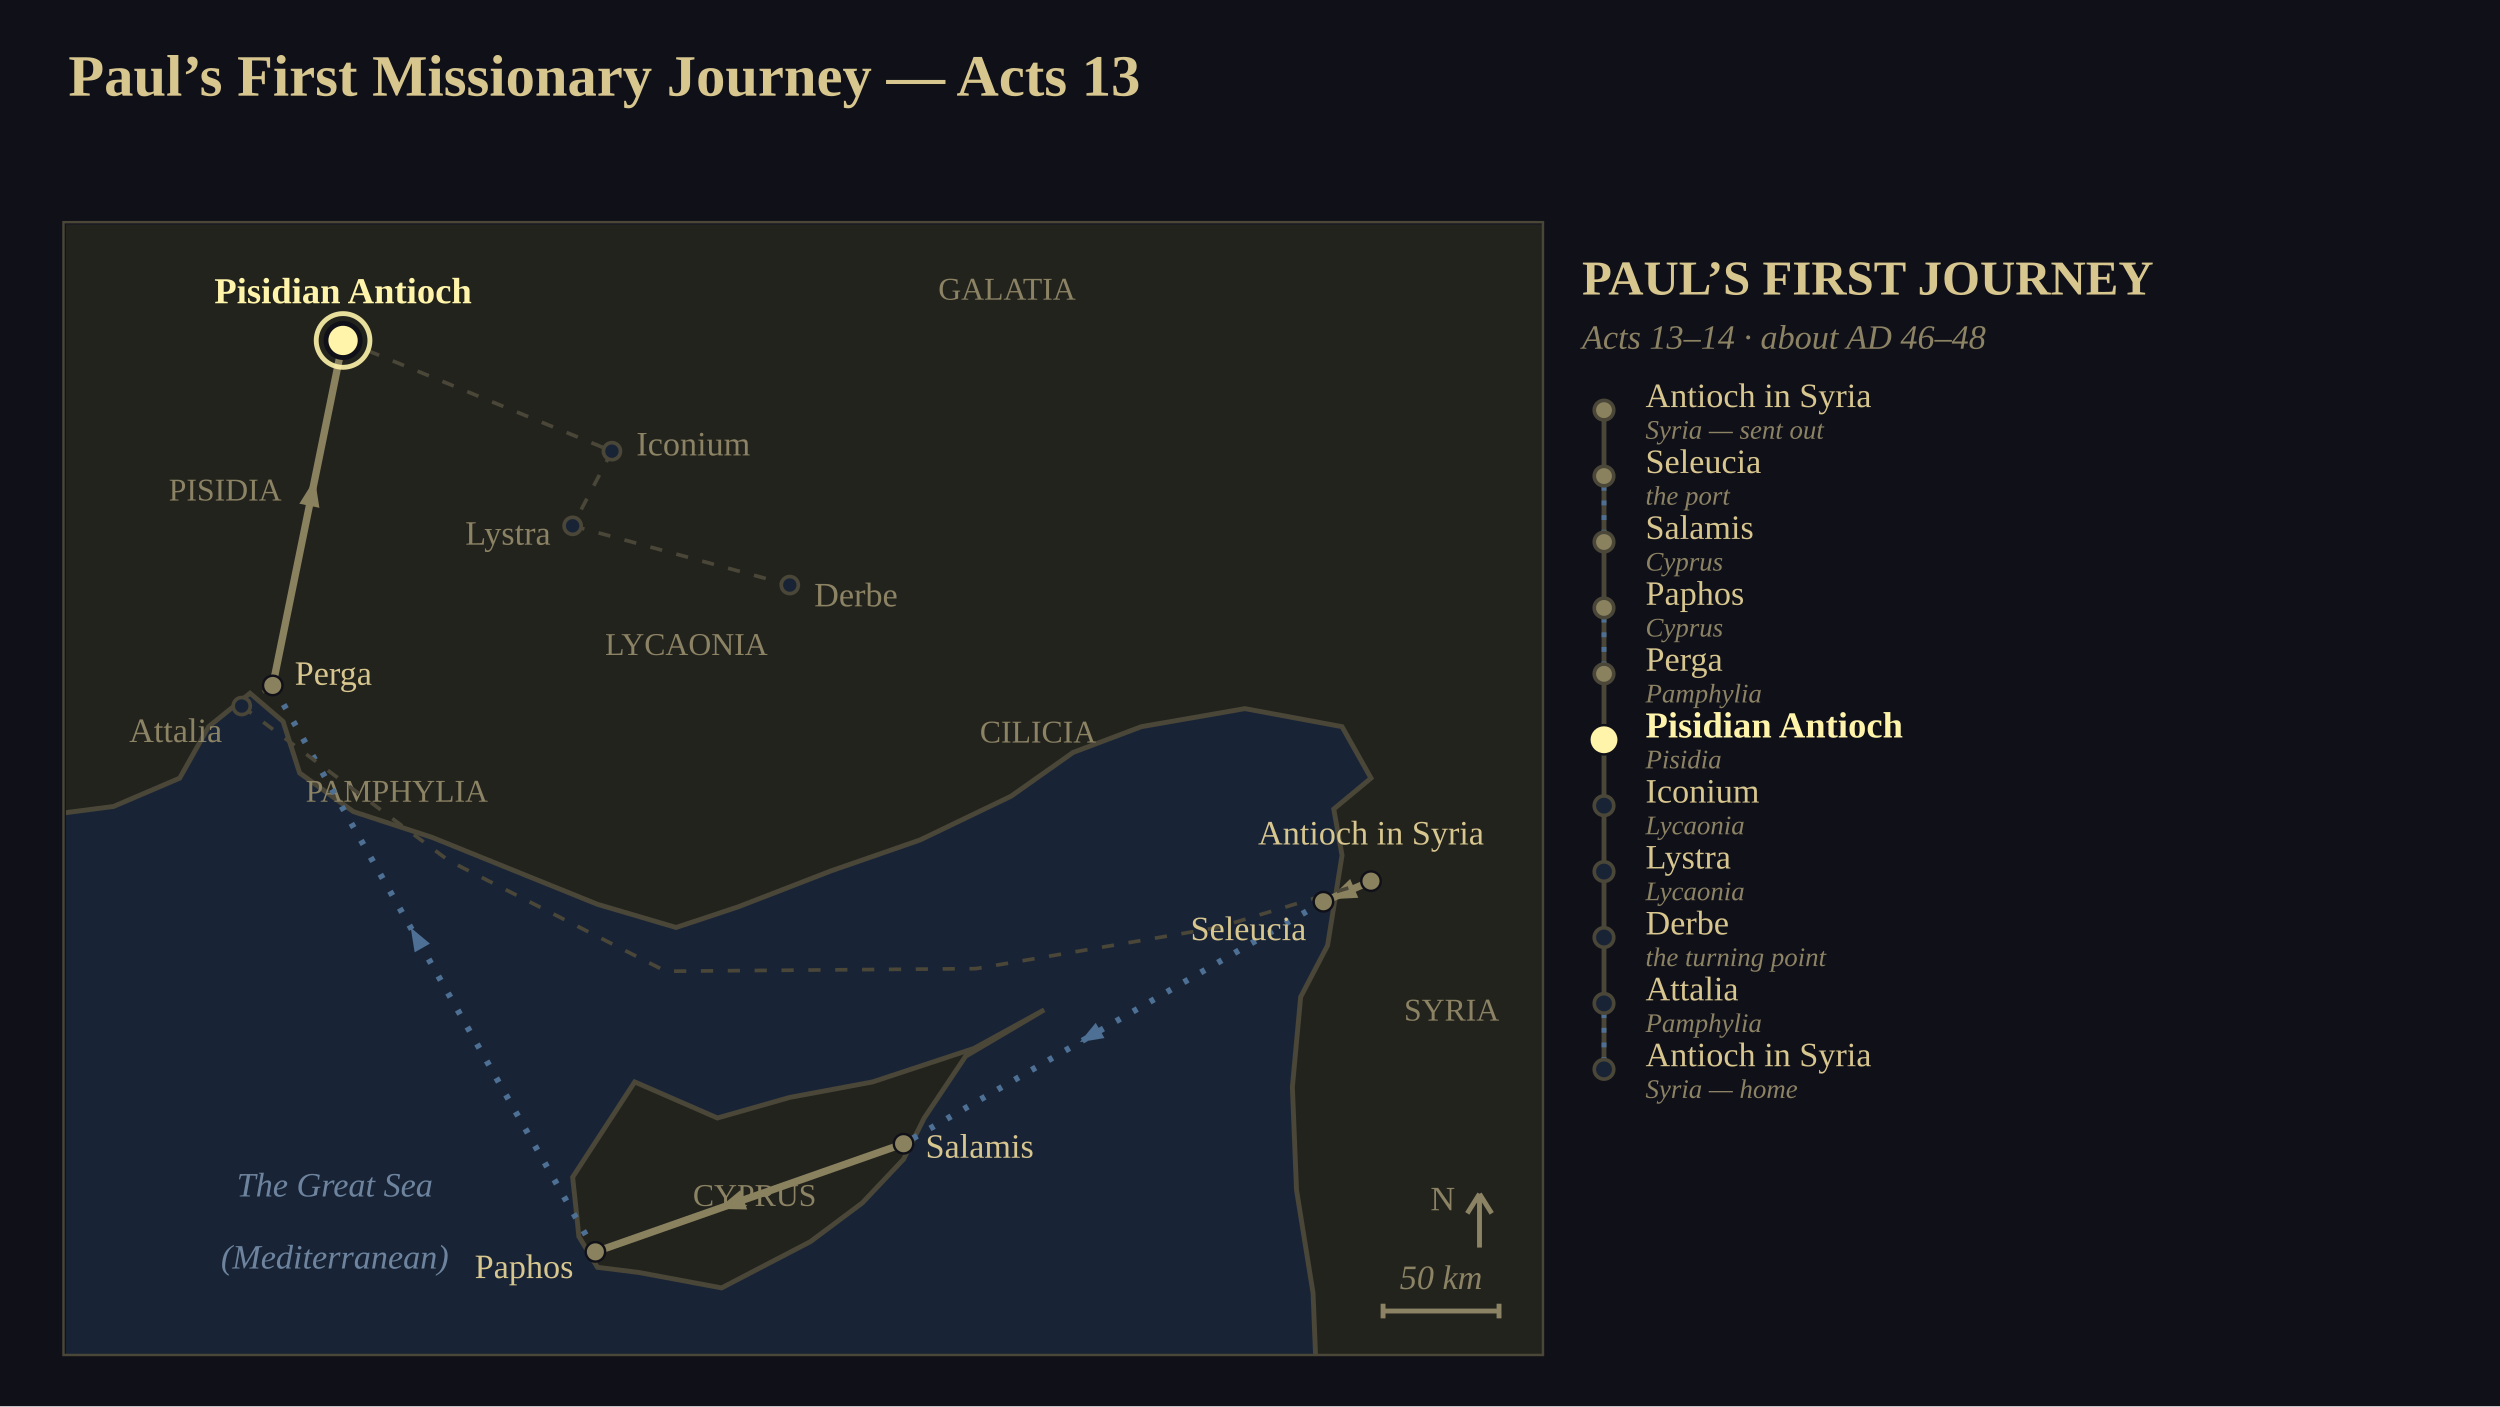
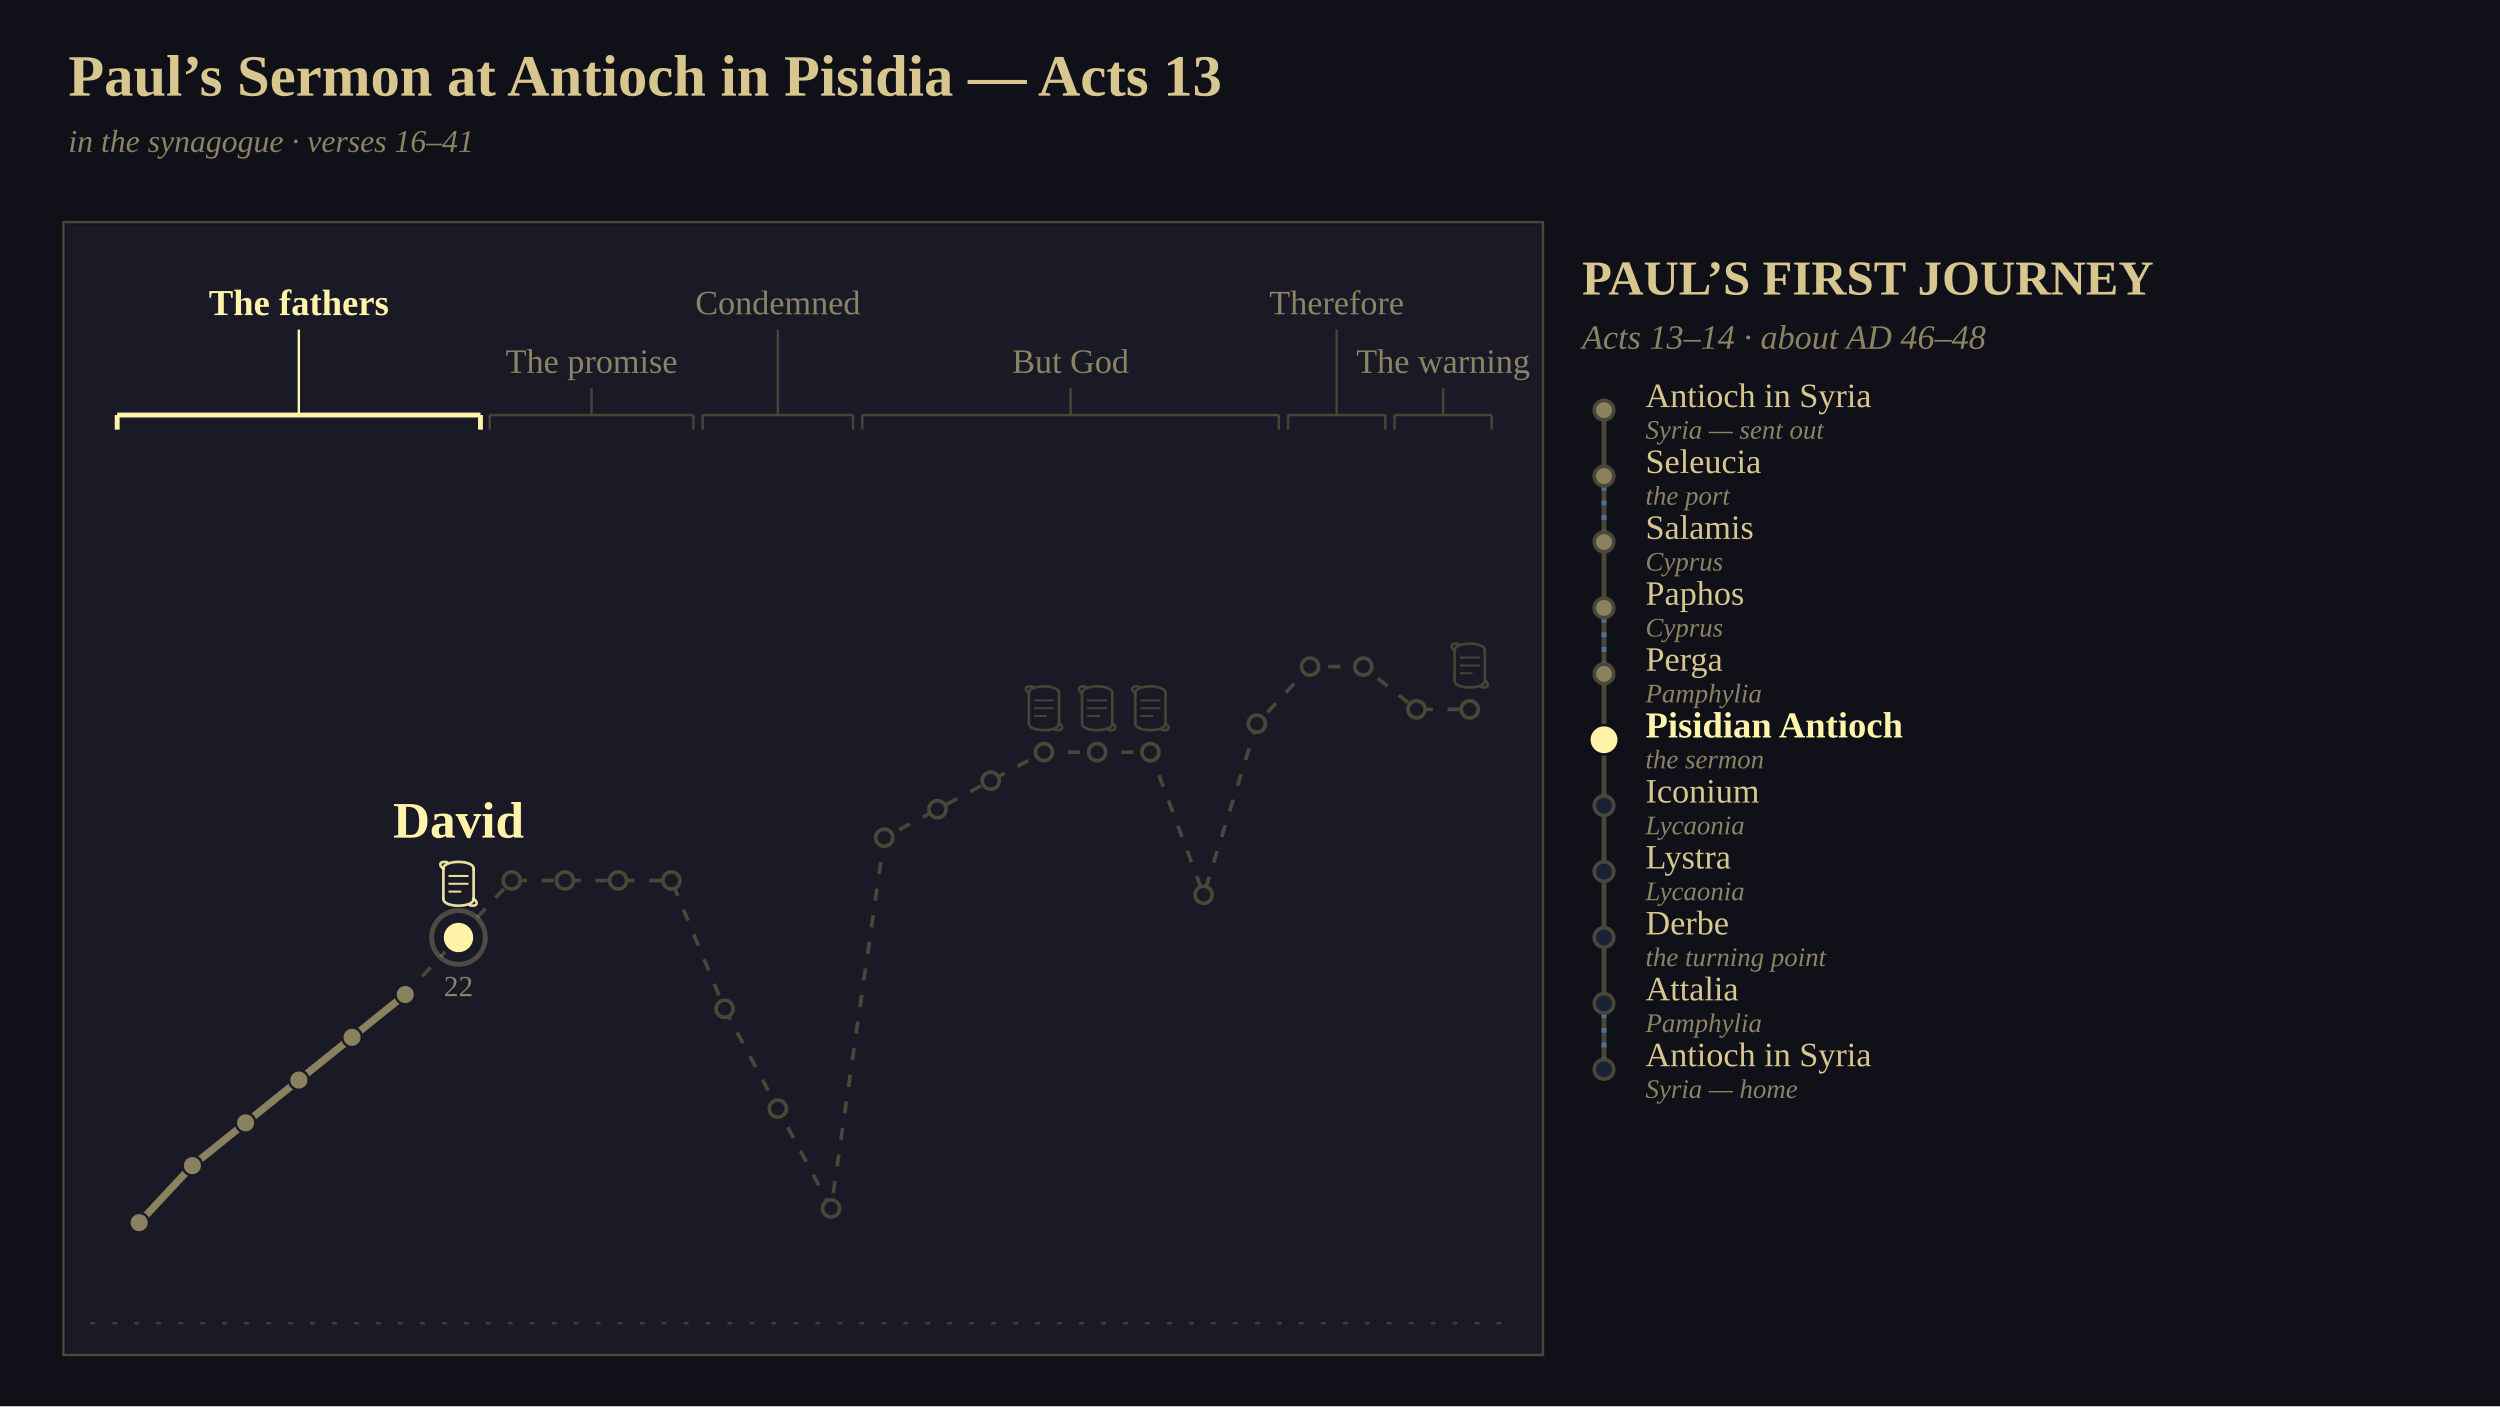
<svg xmlns="http://www.w3.org/2000/svg" viewBox="0 0 1024 576" width="1024" height="576" font-family="Georgia, 'Times New Roman', serif">
-   <defs>
-     <clipPath id="clip1">
-       <rect x="0" y="0" width="605" height="463" />
-     </clipPath>
-   </defs>
  <rect x="0" y="0" width="1024" height="576" fill="rgb(16,16,24)" />
-   <text x="28" y="24" font-size="24" text-anchor="start" dominant-baseline="text-before-edge" fill="rgb(216,198,143)" font-family="Georgia, 'Times New Roman', serif" font-weight="bold">Paul’s First Missionary Journey — Acts 13</text>
-   <g clip-path="url(#clip1)" transform="translate(27,92)">
-     <rect x="0" y="0" width="605" height="463" fill="rgb(24,36,54)" />
-     <polygon points="-21.18,-21.09 614.19,-21.09 614.19,479.82 512.53,479.82 510.83,437.64 504.06,395.45 502.36,353.27 505.75,316.36 516.77,295.27 519.31,279.45 522.7,258.36 519.31,239.38 534.56,226.73 522.7,205.64 482.88,198.25 440.52,205.64 412.56,216.18 387.15,234.11 349.88,252.04 313.45,264.69 275.33,279.45 249.91,287.89 217.72,278.4 183.83,264.69 149.95,250.98 117.75,240.44 95.73,224.62 88.95,203.53 75.4,191.93 58.45,205.64 46.59,226.73 19.48,238.33 -21.18,243.6" fill="rgb(34,35,29)" stroke="rgb(74,70,56)" stroke-width="2" />
-     <polygon points="209.25,406 207.55,390.18 232.97,351.16 266.85,365.93 296.5,357.49 330.39,351.16 371.9,337.45 400.7,321.64 368.51,340.62 351.57,365.93 343.1,382.8 326.16,400.73 304.98,416.55 268.55,435.53 234.66,429.2 217.72,427.09 210.09,414.44" fill="rgb(34,35,29)" stroke="rgb(74,70,56)" stroke-width="2" />
-     <text x="65.23" y="108.62" font-size="13" text-anchor="middle" dominant-baseline="central" fill="rgb(140,130,100)" font-family="Georgia, 'Times New Roman', serif">PISIDIA</text>
-     <text x="135.54" y="232" font-size="13" text-anchor="middle" dominant-baseline="central" fill="rgb(140,130,100)" font-family="Georgia, 'Times New Roman', serif">PAMPHYLIA</text>
-     <text x="254.15" y="171.89" font-size="13" text-anchor="middle" dominant-baseline="central" fill="rgb(140,130,100)" font-family="Georgia, 'Times New Roman', serif">LYCAONIA</text>
-     <text x="385.46" y="26.36" font-size="13" text-anchor="middle" dominant-baseline="central" fill="rgb(140,130,100)" font-family="Georgia, 'Times New Roman', serif">GALATIA</text>
-     <text x="398.16" y="207.75" font-size="13" text-anchor="middle" dominant-baseline="central" fill="rgb(140,130,100)" font-family="Georgia, 'Times New Roman', serif">CILICIA</text>
-     <text x="567.59" y="321.64" font-size="13" text-anchor="middle" dominant-baseline="central" fill="rgb(140,130,100)" font-family="Georgia, 'Times New Roman', serif">SYRIA</text>
-     <text x="282.1" y="397.56" font-size="13" text-anchor="middle" dominant-baseline="central" fill="rgb(140,130,100)" font-family="Georgia, 'Times New Roman', serif">CYPRUS</text>
-     <text x="110.13" y="393.35" font-size="14" text-anchor="middle" dominant-baseline="central" fill="rgb(110,132,158)" font-family="Georgia, 'Times New Roman', serif" font-style="italic">The Great Sea</text>
-     <text x="110.13" y="422.87" font-size="14" text-anchor="middle" dominant-baseline="central" fill="rgb(110,132,158)" font-family="Georgia, 'Times New Roman', serif" font-style="italic">(Mediterranean)</text>
-     <polyline points="534.56,268.91 515.07,277.35" stroke-linejoin="round" fill="none" stroke="rgb(138,129,95)" stroke-width="3" />
-     <polygon points="517.42,276.33 526.02,268.03 529.36,275.73" fill="rgb(138,129,95)" />
-     <polyline points="515.07,277.35 343.1,376.47" stroke-linejoin="round" fill="none" stroke="rgb(78,112,148)" stroke-width="2.5" stroke-dasharray="2,6" />
-     <polygon points="415.29,334.86 421.81,326.95 425.4,333.19" fill="rgb(78,112,148)" />
-     <polyline points="343.1,376.47 216.87,420.76" stroke-linejoin="round" fill="none" stroke="rgb(138,129,95)" stroke-width="3" />
-     <polygon points="267.07,403.15 276.25,395.48 279.03,403.41" fill="rgb(138,129,95)" />
-     <polyline points="216.87,420.76 84.72,188.76" stroke-linejoin="round" fill="none" stroke="rgb(78,112,148)" stroke-width="2.5" stroke-dasharray="2,6" />
-     <polygon points="141.22,287.95 149.1,294.51 142.84,298.07" fill="rgb(78,112,148)" />
-     <polyline points="84.72,188.76 113.52,47.45" stroke-linejoin="round" fill="none" stroke="rgb(138,129,95)" stroke-width="3" />
-     <polygon points="101.96,104.18 103.83,116 95.6,114.32" fill="rgb(138,129,95)" />
-     <polyline points="113.52,47.45 223.65,92.8" stroke-linejoin="round" fill="none" stroke="rgb(74,70,56)" stroke-width="1.5" stroke-dasharray="5,6" />
-     <polyline points="223.65,92.8 207.55,123.38" stroke-linejoin="round" fill="none" stroke="rgb(74,70,56)" stroke-width="1.5" stroke-dasharray="5,6" />
-     <polyline points="207.55,123.38 296.5,147.64" stroke-linejoin="round" fill="none" stroke="rgb(74,70,56)" stroke-width="1.5" stroke-dasharray="5,6" />
-     <polyline points="84.72,188.76 72.01,197.2" stroke-linejoin="round" fill="none" stroke="rgb(74,70,56)" stroke-width="1.5" stroke-dasharray="5,6" />
-     <polyline points="72.01,197.2 156.72,260.47 245.68,305.82 372.75,304.76 471.87,287.89 534.56,268.91" stroke-linejoin="round" fill="none" stroke="rgb(74,70,56)" stroke-width="1.5" stroke-dasharray="5,6" />
-     <circle cx="534.56" cy="268.91" r="4" fill="rgb(138,129,95)" stroke="rgb(16,16,24)" stroke-width="1" />
-     <text x="534.56" y="256.91" font-size="14" text-anchor="middle" dominant-baseline="text-after-edge" fill="rgb(216,198,143)" font-family="Georgia, 'Times New Roman', serif">Antioch in Syria</text>
-     <circle cx="515.07" cy="277.35" r="4" fill="rgb(138,129,95)" stroke="rgb(16,16,24)" stroke-width="1" />
-     <text x="508.07" y="288.35" font-size="14" text-anchor="end" dominant-baseline="central" fill="rgb(216,198,143)" font-family="Georgia, 'Times New Roman', serif">Seleucia</text>
-     <circle cx="343.1" cy="376.47" r="4" fill="rgb(138,129,95)" stroke="rgb(16,16,24)" stroke-width="1" />
-     <text x="352.1" y="377.47" font-size="14" text-anchor="start" dominant-baseline="central" fill="rgb(216,198,143)" font-family="Georgia, 'Times New Roman', serif">Salamis</text>
-     <circle cx="216.87" cy="420.76" r="4" fill="rgb(138,129,95)" stroke="rgb(16,16,24)" stroke-width="1" />
-     <text x="207.87" y="426.76" font-size="14" text-anchor="end" dominant-baseline="central" fill="rgb(216,198,143)" font-family="Georgia, 'Times New Roman', serif">Paphos</text>
-     <circle cx="84.72" cy="188.76" r="4" fill="rgb(138,129,95)" stroke="rgb(16,16,24)" stroke-width="1" />
-     <text x="93.72" y="183.76" font-size="14" text-anchor="start" dominant-baseline="central" fill="rgb(216,198,143)" font-family="Georgia, 'Times New Roman', serif">Perga</text>
-     <circle cx="72.01" cy="197.2" r="3.5" fill="rgb(24,36,54)" stroke="rgb(74,70,56)" stroke-width="1.5" />
-     <text x="64.01" y="207.2" font-size="14" text-anchor="end" dominant-baseline="central" fill="rgb(140,130,100)" font-family="Georgia, 'Times New Roman', serif">Attalia</text>
-     <circle cx="113.52" cy="47.45" r="7" fill="rgb(255,244,170)" stroke="rgb(16,16,24)" stroke-width="2" />
-     <circle cx="113.52" cy="47.45" r="11" fill="none" stroke="rgb(255,244,170)" stroke-width="2" stroke-opacity="0.898" />
-     <text x="113.52" y="35.45" font-size="15" text-anchor="middle" dominant-baseline="text-after-edge" fill="rgb(255,244,170)" font-family="Georgia, 'Times New Roman', serif" font-weight="bold">Pisidian Antioch</text>
-     <circle cx="223.65" cy="92.8" r="3.5" fill="rgb(24,36,54)" stroke="rgb(74,70,56)" stroke-width="1.5" />
-     <text x="233.65" y="89.8" font-size="14" text-anchor="start" dominant-baseline="central" fill="rgb(140,130,100)" font-family="Georgia, 'Times New Roman', serif">Iconium</text>
-     <circle cx="207.55" cy="123.38" r="3.5" fill="rgb(24,36,54)" stroke="rgb(74,70,56)" stroke-width="1.5" />
-     <text x="198.55" y="126.38" font-size="14" text-anchor="end" dominant-baseline="central" fill="rgb(140,130,100)" font-family="Georgia, 'Times New Roman', serif">Lystra</text>
-     <circle cx="296.5" cy="147.64" r="3.5" fill="rgb(24,36,54)" stroke="rgb(74,70,56)" stroke-width="1.5" />
-     <text x="306.5" y="151.64" font-size="14" text-anchor="start" dominant-baseline="central" fill="rgb(140,130,100)" font-family="Georgia, 'Times New Roman', serif">Derbe</text>
-     <line x1="579" y1="419" x2="579" y2="397" stroke="rgb(140,130,100)" stroke-width="2" />
-     <line x1="574" y1="405" x2="579" y2="397" stroke="rgb(140,130,100)" stroke-width="2" />
-     <line x1="584" y1="405" x2="579" y2="397" stroke="rgb(140,130,100)" stroke-width="2" />
-     <text x="569" y="399" font-size="14" text-anchor="end" dominant-baseline="central" fill="rgb(140,130,100)" font-family="Georgia, 'Times New Roman', serif">N</text>
-     <line x1="539.5" y1="445" x2="587" y2="445" stroke="rgb(140,130,100)" stroke-width="2" />
-     <line x1="539.5" y1="442" x2="539.5" y2="448" stroke="rgb(140,130,100)" stroke-width="2" />
-     <line x1="587" y1="442" x2="587" y2="448" stroke="rgb(140,130,100)" stroke-width="2" />
-     <text x="563.25" y="439" font-size="14" text-anchor="middle" dominant-baseline="text-after-edge" fill="rgb(140,130,100)" font-family="Georgia, 'Times New Roman', serif" font-style="italic">50 km</text>
-   </g>
+   <text x="28" y="24" font-size="24" text-anchor="start" dominant-baseline="text-before-edge" fill="rgb(216,198,143)" font-family="Georgia, 'Times New Roman', serif" font-weight="bold">Paul’s Sermon at Antioch in Pisidia — Acts 13</text>
+   <text x="28" y="54" font-size="13" text-anchor="start" dominant-baseline="text-before-edge" fill="rgb(140,130,100)" font-family="Georgia, 'Times New Roman', serif" font-style="italic">in the synagogue  ·  verses 16–41</text>
+   <rect x="27" y="92" width="605" height="463" fill="rgb(26,26,38)" />
+   <line x1="37" y1="542" x2="622" y2="542" stroke="rgb(74,70,56)" stroke-width="1" stroke-opacity="0.800" stroke-dasharray="2,7" />
+   <text x="122.4" y="124" font-size="15" text-anchor="middle" dominant-baseline="central" fill="rgb(255,244,170)" font-family="Georgia, 'Times New Roman', serif" font-weight="bold">The fathers</text>
+   <line x1="122.4" y1="135" x2="122.4" y2="170" stroke="rgb(255,244,170)" stroke-width="1" />
+   <line x1="48" y1="170" x2="196.8" y2="170" stroke="rgb(255,244,170)" stroke-width="2" />
+   <line x1="48" y1="170" x2="48" y2="176" stroke="rgb(255,244,170)" stroke-width="2" />
+   <line x1="196.8" y1="170" x2="196.8" y2="176" stroke="rgb(255,244,170)" stroke-width="2" />
+   <text x="242.3" y="148" font-size="14" text-anchor="middle" dominant-baseline="central" fill="rgb(140,130,100)" font-family="Georgia, 'Times New Roman', serif">The promise</text>
+   <line x1="242.3" y1="159" x2="242.3" y2="170" stroke="rgb(74,70,56)" stroke-width="1" stroke-opacity="0.949" />
+   <line x1="200.6" y1="170" x2="284" y2="170" stroke="rgb(74,70,56)" stroke-width="1" stroke-opacity="0.949" />
+   <line x1="200.6" y1="170" x2="200.6" y2="176" stroke="rgb(74,70,56)" stroke-width="1" stroke-opacity="0.949" />
+   <line x1="284" y1="170" x2="284" y2="176" stroke="rgb(74,70,56)" stroke-width="1" stroke-opacity="0.949" />
+   <text x="318.6" y="124" font-size="14" text-anchor="middle" dominant-baseline="central" fill="rgb(140,130,100)" font-family="Georgia, 'Times New Roman', serif">Condemned</text>
+   <line x1="318.6" y1="135" x2="318.6" y2="170" stroke="rgb(74,70,56)" stroke-width="1" stroke-opacity="0.949" />
+   <line x1="287.8" y1="170" x2="349.4" y2="170" stroke="rgb(74,70,56)" stroke-width="1" stroke-opacity="0.949" />
+   <line x1="287.8" y1="170" x2="287.8" y2="176" stroke="rgb(74,70,56)" stroke-width="1" stroke-opacity="0.949" />
+   <line x1="349.4" y1="170" x2="349.4" y2="176" stroke="rgb(74,70,56)" stroke-width="1" stroke-opacity="0.949" />
+   <text x="438.5" y="148" font-size="14" text-anchor="middle" dominant-baseline="central" fill="rgb(140,130,100)" font-family="Georgia, 'Times New Roman', serif">But God</text>
+   <line x1="438.5" y1="159" x2="438.5" y2="170" stroke="rgb(74,70,56)" stroke-width="1" stroke-opacity="0.949" />
+   <line x1="353.2" y1="170" x2="523.8" y2="170" stroke="rgb(74,70,56)" stroke-width="1" stroke-opacity="0.949" />
+   <line x1="353.2" y1="170" x2="353.2" y2="176" stroke="rgb(74,70,56)" stroke-width="1" stroke-opacity="0.949" />
+   <line x1="523.8" y1="170" x2="523.8" y2="176" stroke="rgb(74,70,56)" stroke-width="1" stroke-opacity="0.949" />
+   <text x="547.5" y="124" font-size="14" text-anchor="middle" dominant-baseline="central" fill="rgb(140,130,100)" font-family="Georgia, 'Times New Roman', serif">Therefore</text>
+   <line x1="547.5" y1="135" x2="547.5" y2="170" stroke="rgb(74,70,56)" stroke-width="1" stroke-opacity="0.949" />
+   <line x1="527.6" y1="170" x2="567.4" y2="170" stroke="rgb(74,70,56)" stroke-width="1" stroke-opacity="0.949" />
+   <line x1="527.6" y1="170" x2="527.6" y2="176" stroke="rgb(74,70,56)" stroke-width="1" stroke-opacity="0.949" />
+   <line x1="567.4" y1="170" x2="567.4" y2="176" stroke="rgb(74,70,56)" stroke-width="1" stroke-opacity="0.949" />
+   <text x="591.1" y="148" font-size="14" text-anchor="middle" dominant-baseline="central" fill="rgb(140,130,100)" font-family="Georgia, 'Times New Roman', serif">The warning</text>
+   <line x1="591.1" y1="159" x2="591.1" y2="170" stroke="rgb(74,70,56)" stroke-width="1" stroke-opacity="0.949" />
+   <line x1="571.2" y1="170" x2="611" y2="170" stroke="rgb(74,70,56)" stroke-width="1" stroke-opacity="0.949" />
+   <line x1="571.2" y1="170" x2="571.2" y2="176" stroke="rgb(74,70,56)" stroke-width="1" stroke-opacity="0.949" />
+   <line x1="611" y1="170" x2="611" y2="176" stroke="rgb(74,70,56)" stroke-width="1" stroke-opacity="0.949" />
+   <polyline points="57,500.8 78.8,477.44 100.6,459.92 122.4,442.4 144.2,424.88 166,407.36 187.8,384 209.6,360.64 231.4,360.64 253.2,360.64 275,360.64 296.8,413.2 318.6,454.08 340.4,494.96 362.2,343.12 384,331.44 405.8,319.76 427.6,308.08 449.4,308.08 471.2,308.08 493,366.48 514.8,296.4 536.6,273.04 558.4,273.04 580.2,290.56 602,290.56" stroke-linejoin="round" fill="none" stroke="rgb(74,70,56)" stroke-width="1.5" stroke-dasharray="5,6" />
+   <polyline points="57,500.8 78.8,477.44 100.6,459.92 122.4,442.4 144.2,424.88 166,407.36" stroke-linejoin="round" fill="none" stroke="rgb(138,129,95)" stroke-width="3" />
+   <polyline points="166,407.36 187.8,384" fill="none" stroke-linejoin="round" stroke="rgb(255,244,170)" stroke-width="4" stroke-dasharray="31.95" stroke-dashoffset="31.95" stroke-opacity="0.949">
+     <animate attributeName="stroke-dashoffset" values="31.95;0" dur="1.2s" begin="0s" fill="freeze" calcMode="spline" keyTimes="0;1" keySplines="0.42 0 0.58 1" />
+   </polyline>
+   <circle cx="57" cy="500.8" r="4" fill="rgb(138,129,95)" stroke="rgb(26,26,38)" stroke-width="1" />
+   <circle cx="78.8" cy="477.44" r="4" fill="rgb(138,129,95)" stroke="rgb(26,26,38)" stroke-width="1" />
+   <circle cx="100.6" cy="459.92" r="4" fill="rgb(138,129,95)" stroke="rgb(26,26,38)" stroke-width="1" />
+   <circle cx="122.4" cy="442.4" r="4" fill="rgb(138,129,95)" stroke="rgb(26,26,38)" stroke-width="1" />
+   <circle cx="144.2" cy="424.88" r="4" fill="rgb(138,129,95)" stroke="rgb(26,26,38)" stroke-width="1" />
+   <circle cx="166" cy="407.36" r="4" fill="rgb(138,129,95)" stroke="rgb(26,26,38)" stroke-width="1" />
+   <circle cx="209.6" cy="360.64" r="3.5" fill="rgb(26,26,38)" stroke="rgb(74,70,56)" stroke-width="1.5" />
+   <circle cx="231.4" cy="360.64" r="3.5" fill="rgb(26,26,38)" stroke="rgb(74,70,56)" stroke-width="1.5" />
+   <circle cx="253.2" cy="360.64" r="3.5" fill="rgb(26,26,38)" stroke="rgb(74,70,56)" stroke-width="1.5" />
+   <circle cx="275" cy="360.64" r="3.5" fill="rgb(26,26,38)" stroke="rgb(74,70,56)" stroke-width="1.5" />
+   <circle cx="296.8" cy="413.2" r="3.5" fill="rgb(26,26,38)" stroke="rgb(74,70,56)" stroke-width="1.5" />
+   <circle cx="318.6" cy="454.08" r="3.5" fill="rgb(26,26,38)" stroke="rgb(74,70,56)" stroke-width="1.5" />
+   <circle cx="340.4" cy="494.96" r="3.5" fill="rgb(26,26,38)" stroke="rgb(74,70,56)" stroke-width="1.5" />
+   <circle cx="362.2" cy="343.12" r="3.5" fill="rgb(26,26,38)" stroke="rgb(74,70,56)" stroke-width="1.5" />
+   <circle cx="384" cy="331.44" r="3.5" fill="rgb(26,26,38)" stroke="rgb(74,70,56)" stroke-width="1.5" />
+   <circle cx="405.8" cy="319.76" r="3.5" fill="rgb(26,26,38)" stroke="rgb(74,70,56)" stroke-width="1.5" />
+   <circle cx="427.6" cy="308.08" r="3.5" fill="rgb(26,26,38)" stroke="rgb(74,70,56)" stroke-width="1.5" />
+   <line x1="421.4" y1="283.88" x2="421.4" y2="296.28" stroke="rgb(74,70,56)" stroke-width="1.1" stroke-opacity="0.898" />
+   <line x1="433.8" y1="283.88" x2="433.8" y2="296.28" stroke="rgb(74,70,56)" stroke-width="1.1" stroke-opacity="0.898" />
+   <line x1="423.51" y1="286.88" x2="431.69" y2="286.88" stroke="rgb(74,70,56)" stroke-width="0.83" stroke-opacity="0.898" />
+   <line x1="423.51" y1="290.08" x2="431.69" y2="290.08" stroke="rgb(74,70,56)" stroke-width="0.83" stroke-opacity="0.898" />
+   <line x1="423.51" y1="293.28" x2="428.72" y2="293.28" stroke="rgb(74,70,56)" stroke-width="0.83" stroke-opacity="0.898" />
+   <path d="M 421.4 283.9 C 421.4 280.2, 433.8 280.2, 433.8 283.9" fill="none" stroke="rgb(74,70,56)" stroke-width="1.1" stroke-opacity="0.898" stroke-linecap="round" />
+   <path d="M 421.4 283.9 C 419.2 282.5, 420.0 280.5, 423.0 281.3" fill="none" stroke="rgb(74,70,56)" stroke-width="1.1" stroke-opacity="0.898" stroke-linecap="round" />
+   <path d="M 433.8 296.3 C 433.8 300.0, 421.4 300.0, 421.4 296.3" fill="none" stroke="rgb(74,70,56)" stroke-width="1.1" stroke-opacity="0.898" stroke-linecap="round" />
+   <path d="M 433.8 296.3 C 436.0 297.7, 435.2 299.7, 432.2 298.9" fill="none" stroke="rgb(74,70,56)" stroke-width="1.1" stroke-opacity="0.898" stroke-linecap="round" />
+   <circle cx="449.4" cy="308.08" r="3.5" fill="rgb(26,26,38)" stroke="rgb(74,70,56)" stroke-width="1.5" />
+   <line x1="443.2" y1="283.88" x2="443.2" y2="296.28" stroke="rgb(74,70,56)" stroke-width="1.1" stroke-opacity="0.898" />
+   <line x1="455.6" y1="283.88" x2="455.6" y2="296.28" stroke="rgb(74,70,56)" stroke-width="1.1" stroke-opacity="0.898" />
+   <line x1="445.31" y1="286.88" x2="453.49" y2="286.88" stroke="rgb(74,70,56)" stroke-width="0.83" stroke-opacity="0.898" />
+   <line x1="445.31" y1="290.08" x2="453.49" y2="290.08" stroke="rgb(74,70,56)" stroke-width="0.83" stroke-opacity="0.898" />
+   <line x1="445.31" y1="293.28" x2="450.52" y2="293.28" stroke="rgb(74,70,56)" stroke-width="0.83" stroke-opacity="0.898" />
+   <path d="M 443.2 283.9 C 443.2 280.2, 455.6 280.2, 455.6 283.9" fill="none" stroke="rgb(74,70,56)" stroke-width="1.1" stroke-opacity="0.898" stroke-linecap="round" />
+   <path d="M 443.2 283.9 C 441.0 282.5, 441.8 280.5, 444.8 281.3" fill="none" stroke="rgb(74,70,56)" stroke-width="1.1" stroke-opacity="0.898" stroke-linecap="round" />
+   <path d="M 455.6 296.3 C 455.6 300.0, 443.2 300.0, 443.2 296.3" fill="none" stroke="rgb(74,70,56)" stroke-width="1.1" stroke-opacity="0.898" stroke-linecap="round" />
+   <path d="M 455.6 296.3 C 457.8 297.7, 457.0 299.7, 454.0 298.9" fill="none" stroke="rgb(74,70,56)" stroke-width="1.1" stroke-opacity="0.898" stroke-linecap="round" />
+   <circle cx="471.2" cy="308.08" r="3.5" fill="rgb(26,26,38)" stroke="rgb(74,70,56)" stroke-width="1.5" />
+   <line x1="465" y1="283.88" x2="465" y2="296.28" stroke="rgb(74,70,56)" stroke-width="1.1" stroke-opacity="0.898" />
+   <line x1="477.4" y1="283.88" x2="477.4" y2="296.28" stroke="rgb(74,70,56)" stroke-width="1.1" stroke-opacity="0.898" />
+   <line x1="467.11" y1="286.88" x2="475.29" y2="286.88" stroke="rgb(74,70,56)" stroke-width="0.83" stroke-opacity="0.898" />
+   <line x1="467.11" y1="290.08" x2="475.29" y2="290.08" stroke="rgb(74,70,56)" stroke-width="0.83" stroke-opacity="0.898" />
+   <line x1="467.11" y1="293.28" x2="472.32" y2="293.28" stroke="rgb(74,70,56)" stroke-width="0.83" stroke-opacity="0.898" />
+   <path d="M 465.0 283.9 C 465.0 280.2, 477.4 280.2, 477.4 283.9" fill="none" stroke="rgb(74,70,56)" stroke-width="1.1" stroke-opacity="0.898" stroke-linecap="round" />
+   <path d="M 465.0 283.9 C 462.8 282.5, 463.6 280.5, 466.6 281.3" fill="none" stroke="rgb(74,70,56)" stroke-width="1.1" stroke-opacity="0.898" stroke-linecap="round" />
+   <path d="M 477.4 296.3 C 477.4 300.0, 465.0 300.0, 465.0 296.3" fill="none" stroke="rgb(74,70,56)" stroke-width="1.1" stroke-opacity="0.898" stroke-linecap="round" />
+   <path d="M 477.4 296.3 C 479.6 297.7, 478.8 299.7, 475.8 298.9" fill="none" stroke="rgb(74,70,56)" stroke-width="1.1" stroke-opacity="0.898" stroke-linecap="round" />
+   <circle cx="493" cy="366.48" r="3.5" fill="rgb(26,26,38)" stroke="rgb(74,70,56)" stroke-width="1.5" />
+   <circle cx="514.8" cy="296.4" r="3.5" fill="rgb(26,26,38)" stroke="rgb(74,70,56)" stroke-width="1.5" />
+   <circle cx="536.6" cy="273.04" r="3.5" fill="rgb(26,26,38)" stroke="rgb(74,70,56)" stroke-width="1.5" />
+   <circle cx="558.4" cy="273.04" r="3.5" fill="rgb(26,26,38)" stroke="rgb(74,70,56)" stroke-width="1.5" />
+   <circle cx="580.2" cy="290.56" r="3.5" fill="rgb(26,26,38)" stroke="rgb(74,70,56)" stroke-width="1.5" />
+   <circle cx="602" cy="290.56" r="3.5" fill="rgb(26,26,38)" stroke="rgb(74,70,56)" stroke-width="1.5" />
+   <line x1="595.8" y1="266.36" x2="595.8" y2="278.76" stroke="rgb(74,70,56)" stroke-width="1.1" stroke-opacity="0.898" />
+   <line x1="608.2" y1="266.36" x2="608.2" y2="278.76" stroke="rgb(74,70,56)" stroke-width="1.1" stroke-opacity="0.898" />
+   <line x1="597.91" y1="269.36" x2="606.09" y2="269.36" stroke="rgb(74,70,56)" stroke-width="0.83" stroke-opacity="0.898" />
+   <line x1="597.91" y1="272.56" x2="606.09" y2="272.56" stroke="rgb(74,70,56)" stroke-width="0.83" stroke-opacity="0.898" />
+   <line x1="597.91" y1="275.76" x2="603.12" y2="275.76" stroke="rgb(74,70,56)" stroke-width="0.83" stroke-opacity="0.898" />
+   <path d="M 595.8 266.4 C 595.8 262.7, 608.2 262.7, 608.2 266.4" fill="none" stroke="rgb(74,70,56)" stroke-width="1.1" stroke-opacity="0.898" stroke-linecap="round" />
+   <path d="M 595.8 266.4 C 593.6 265.0, 594.4 263.0, 597.4 263.8" fill="none" stroke="rgb(74,70,56)" stroke-width="1.1" stroke-opacity="0.898" stroke-linecap="round" />
+   <path d="M 608.2 278.8 C 608.2 282.5, 595.8 282.5, 595.8 278.8" fill="none" stroke="rgb(74,70,56)" stroke-width="1.1" stroke-opacity="0.898" stroke-linecap="round" />
+   <path d="M 608.2 278.8 C 610.4 280.2, 609.6 282.2, 606.6 281.4" fill="none" stroke="rgb(74,70,56)" stroke-width="1.1" stroke-opacity="0.898" stroke-linecap="round" />
+   <circle cx="187.8" cy="384" r="7" fill="rgb(255,244,170)" stroke="rgb(26,26,38)" stroke-width="2" />
+   <ellipse cx="187.8" cy="384" rx="11" ry="11" fill="none" stroke="rgb(255,244,170)" stroke-width="2" stroke-opacity="0.225">
+     <animate attributeName="stroke-opacity" values="0.225;0.898;0.647;0.898" dur="0.8s" begin="0s" fill="freeze" calcMode="spline" keyTimes="0;0.35;0.7;1" keySplines="0.42 0 0.58 1;0.42 0 0.58 1;0.42 0 0.58 1" />
+   </ellipse>
+   <line x1="181.6" y1="355.8" x2="181.6" y2="368.2" stroke="rgb(255,244,170)" stroke-width="1.1" stroke-opacity="0.898" />
+   <line x1="194" y1="355.8" x2="194" y2="368.2" stroke="rgb(255,244,170)" stroke-width="1.1" stroke-opacity="0.898" />
+   <line x1="183.71" y1="358.8" x2="191.89" y2="358.8" stroke="rgb(255,244,170)" stroke-width="0.83" stroke-opacity="0.898" />
+   <line x1="183.71" y1="362" x2="191.89" y2="362" stroke="rgb(255,244,170)" stroke-width="0.83" stroke-opacity="0.898" />
+   <line x1="183.71" y1="365.2" x2="188.92" y2="365.2" stroke="rgb(255,244,170)" stroke-width="0.83" stroke-opacity="0.898" />
+   <path d="M 181.6 355.8 C 181.6 352.1, 194.0 352.1, 194.0 355.8" fill="none" stroke="rgb(255,244,170)" stroke-width="1.1" stroke-opacity="0.898" stroke-linecap="round" />
+   <path d="M 181.6 355.8 C 179.4 354.4, 180.2 352.4, 183.2 353.2" fill="none" stroke="rgb(255,244,170)" stroke-width="1.1" stroke-opacity="0.898" stroke-linecap="round" />
+   <path d="M 194.0 368.2 C 194.0 371.9, 181.6 371.9, 181.6 368.2" fill="none" stroke="rgb(255,244,170)" stroke-width="1.1" stroke-opacity="0.898" stroke-linecap="round" />
+   <path d="M 194.0 368.2 C 196.2 369.6, 195.4 371.6, 192.4 370.8" fill="none" stroke="rgb(255,244,170)" stroke-width="1.1" stroke-opacity="0.898" stroke-linecap="round" />
+   <text x="187.8" y="404" font-size="12" text-anchor="middle" dominant-baseline="central" fill="rgb(140,130,100)" font-family="Georgia, 'Times New Roman', serif">22</text>
+   <rect x="151.4" y="322" width="72.8" height="28" fill="rgb(26,26,38)" />
+   <text x="187.8" y="336" font-size="21" text-anchor="middle" dominant-baseline="central" fill="rgb(255,244,170)" font-family="Georgia, 'Times New Roman', serif" font-weight="bold">David</text>
  <rect x="26" y="91" width="606" height="464" fill="none" stroke="rgb(74,70,56)" stroke-width="1" />
  <text x="648" y="108" font-size="20" text-anchor="start" dominant-baseline="text-before-edge" fill="rgb(216,198,143)" font-family="Georgia, 'Times New Roman', serif" font-weight="bold">PAUL’S FIRST JOURNEY</text>
  <text x="648" y="134" font-size="14" text-anchor="start" dominant-baseline="text-before-edge" fill="rgb(140,130,100)" font-family="Georgia, 'Times New Roman', serif" font-style="italic">Acts 13–14  ·  about AD 46–48</text>
  <line x1="657" y1="168" x2="657" y2="438" stroke="rgb(74,70,56)" stroke-width="2" />
  <circle cx="657" cy="168" r="4" fill="rgb(138,129,95)" stroke="rgb(74,70,56)" stroke-width="1.5" />
  <text x="674" y="162" font-size="14" text-anchor="start" dominant-baseline="central" fill="rgb(216,198,143)" font-family="Georgia, 'Times New Roman', serif">Antioch in Syria</text>
  <text x="674" y="176" font-size="11" text-anchor="start" dominant-baseline="central" fill="rgb(140,130,100)" font-family="Georgia, 'Times New Roman', serif" font-style="italic">Syria — sent out</text>
  <line x1="657" y1="199" x2="657" y2="218" stroke="rgb(78,112,148)" stroke-width="2" stroke-dasharray="2,4" />
  <circle cx="657" cy="195" r="4" fill="rgb(138,129,95)" stroke="rgb(74,70,56)" stroke-width="1.5" />
  <text x="674" y="189" font-size="14" text-anchor="start" dominant-baseline="central" fill="rgb(216,198,143)" font-family="Georgia, 'Times New Roman', serif">Seleucia</text>
  <text x="674" y="203" font-size="11" text-anchor="start" dominant-baseline="central" fill="rgb(140,130,100)" font-family="Georgia, 'Times New Roman', serif" font-style="italic">the port</text>
  <circle cx="657" cy="222" r="4" fill="rgb(138,129,95)" stroke="rgb(74,70,56)" stroke-width="1.5" />
  <text x="674" y="216" font-size="14" text-anchor="start" dominant-baseline="central" fill="rgb(216,198,143)" font-family="Georgia, 'Times New Roman', serif">Salamis</text>
  <text x="674" y="230" font-size="11" text-anchor="start" dominant-baseline="central" fill="rgb(140,130,100)" font-family="Georgia, 'Times New Roman', serif" font-style="italic">Cyprus</text>
  <line x1="657" y1="253" x2="657" y2="272" stroke="rgb(78,112,148)" stroke-width="2" stroke-dasharray="2,4" />
  <circle cx="657" cy="249" r="4" fill="rgb(138,129,95)" stroke="rgb(74,70,56)" stroke-width="1.5" />
  <text x="674" y="243" font-size="14" text-anchor="start" dominant-baseline="central" fill="rgb(216,198,143)" font-family="Georgia, 'Times New Roman', serif">Paphos</text>
  <text x="674" y="257" font-size="11" text-anchor="start" dominant-baseline="central" fill="rgb(140,130,100)" font-family="Georgia, 'Times New Roman', serif" font-style="italic">Cyprus</text>
  <circle cx="657" cy="276" r="4" fill="rgb(138,129,95)" stroke="rgb(74,70,56)" stroke-width="1.5" />
  <text x="674" y="270" font-size="14" text-anchor="start" dominant-baseline="central" fill="rgb(216,198,143)" font-family="Georgia, 'Times New Roman', serif">Perga</text>
  <text x="674" y="284" font-size="11" text-anchor="start" dominant-baseline="central" fill="rgb(140,130,100)" font-family="Georgia, 'Times New Roman', serif" font-style="italic">Pamphylia</text>
  <circle cx="657" cy="303" r="6" fill="rgb(255,244,170)" stroke="rgb(16,16,24)" stroke-width="1" />
  <text x="674" y="297" font-size="15" text-anchor="start" dominant-baseline="central" fill="rgb(255,244,170)" font-family="Georgia, 'Times New Roman', serif" font-weight="bold">Pisidian Antioch</text>
-   <text x="674" y="311" font-size="11" text-anchor="start" dominant-baseline="central" fill="rgb(140,130,100)" font-family="Georgia, 'Times New Roman', serif" font-style="italic">Pisidia</text>
+   <text x="674" y="311" font-size="11" text-anchor="start" dominant-baseline="central" fill="rgb(140,130,100)" font-family="Georgia, 'Times New Roman', serif" font-style="italic">the sermon</text>
  <circle cx="657" cy="330" r="4" fill="rgb(24,36,54)" stroke="rgb(74,70,56)" stroke-width="1.5" />
  <text x="674" y="324" font-size="14" text-anchor="start" dominant-baseline="central" fill="rgb(216,198,143)" font-family="Georgia, 'Times New Roman', serif">Iconium</text>
  <text x="674" y="338" font-size="11" text-anchor="start" dominant-baseline="central" fill="rgb(140,130,100)" font-family="Georgia, 'Times New Roman', serif" font-style="italic">Lycaonia</text>
  <circle cx="657" cy="357" r="4" fill="rgb(24,36,54)" stroke="rgb(74,70,56)" stroke-width="1.5" />
  <text x="674" y="351" font-size="14" text-anchor="start" dominant-baseline="central" fill="rgb(216,198,143)" font-family="Georgia, 'Times New Roman', serif">Lystra</text>
  <text x="674" y="365" font-size="11" text-anchor="start" dominant-baseline="central" fill="rgb(140,130,100)" font-family="Georgia, 'Times New Roman', serif" font-style="italic">Lycaonia</text>
  <circle cx="657" cy="384" r="4" fill="rgb(24,36,54)" stroke="rgb(74,70,56)" stroke-width="1.5" />
  <text x="674" y="378" font-size="14" text-anchor="start" dominant-baseline="central" fill="rgb(216,198,143)" font-family="Georgia, 'Times New Roman', serif">Derbe</text>
  <text x="674" y="392" font-size="11" text-anchor="start" dominant-baseline="central" fill="rgb(140,130,100)" font-family="Georgia, 'Times New Roman', serif" font-style="italic">the turning point</text>
  <line x1="657" y1="415" x2="657" y2="434" stroke="rgb(78,112,148)" stroke-width="2" stroke-dasharray="2,4" />
  <circle cx="657" cy="411" r="4" fill="rgb(24,36,54)" stroke="rgb(74,70,56)" stroke-width="1.5" />
  <text x="674" y="405" font-size="14" text-anchor="start" dominant-baseline="central" fill="rgb(216,198,143)" font-family="Georgia, 'Times New Roman', serif">Attalia</text>
  <text x="674" y="419" font-size="11" text-anchor="start" dominant-baseline="central" fill="rgb(140,130,100)" font-family="Georgia, 'Times New Roman', serif" font-style="italic">Pamphylia</text>
  <circle cx="657" cy="438" r="4" fill="rgb(24,36,54)" stroke="rgb(74,70,56)" stroke-width="1.5" />
  <text x="674" y="432" font-size="14" text-anchor="start" dominant-baseline="central" fill="rgb(216,198,143)" font-family="Georgia, 'Times New Roman', serif">Antioch in Syria</text>
  <text x="674" y="446" font-size="11" text-anchor="start" dominant-baseline="central" fill="rgb(140,130,100)" font-family="Georgia, 'Times New Roman', serif" font-style="italic">Syria — home</text>
</svg>
